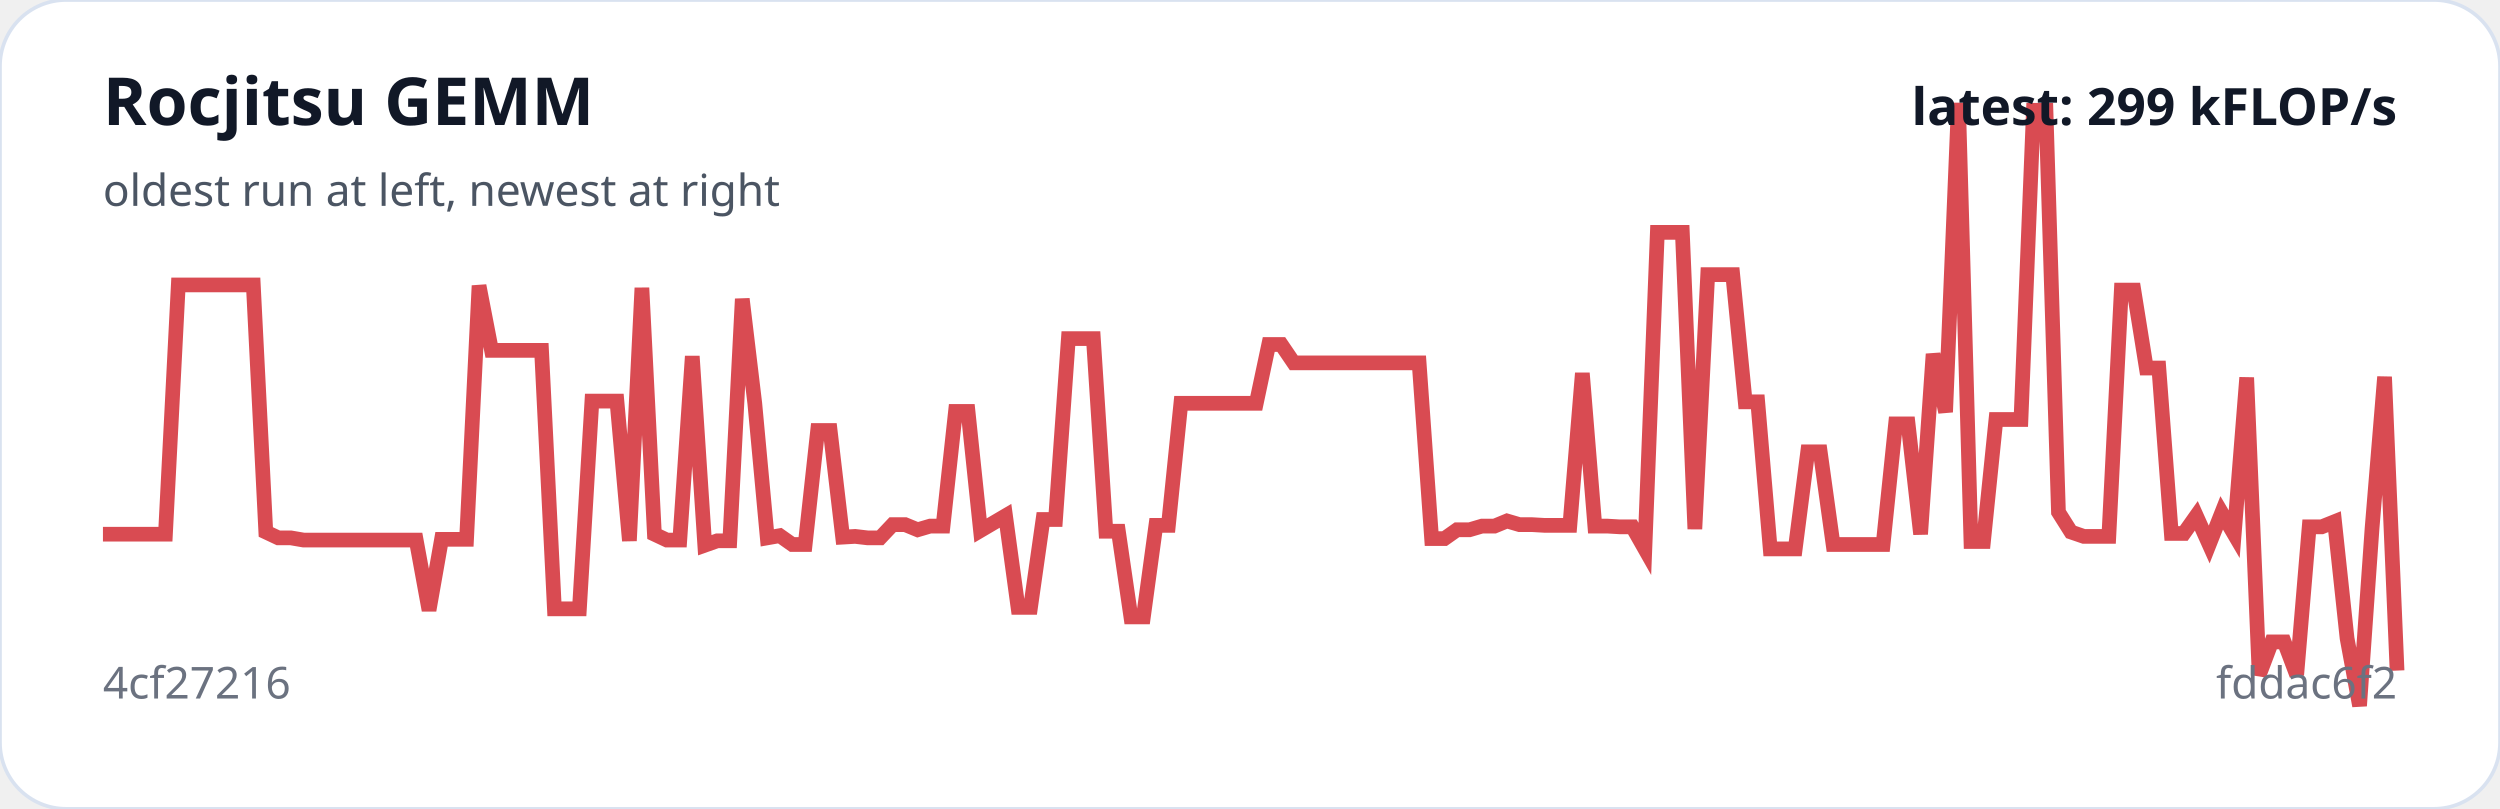
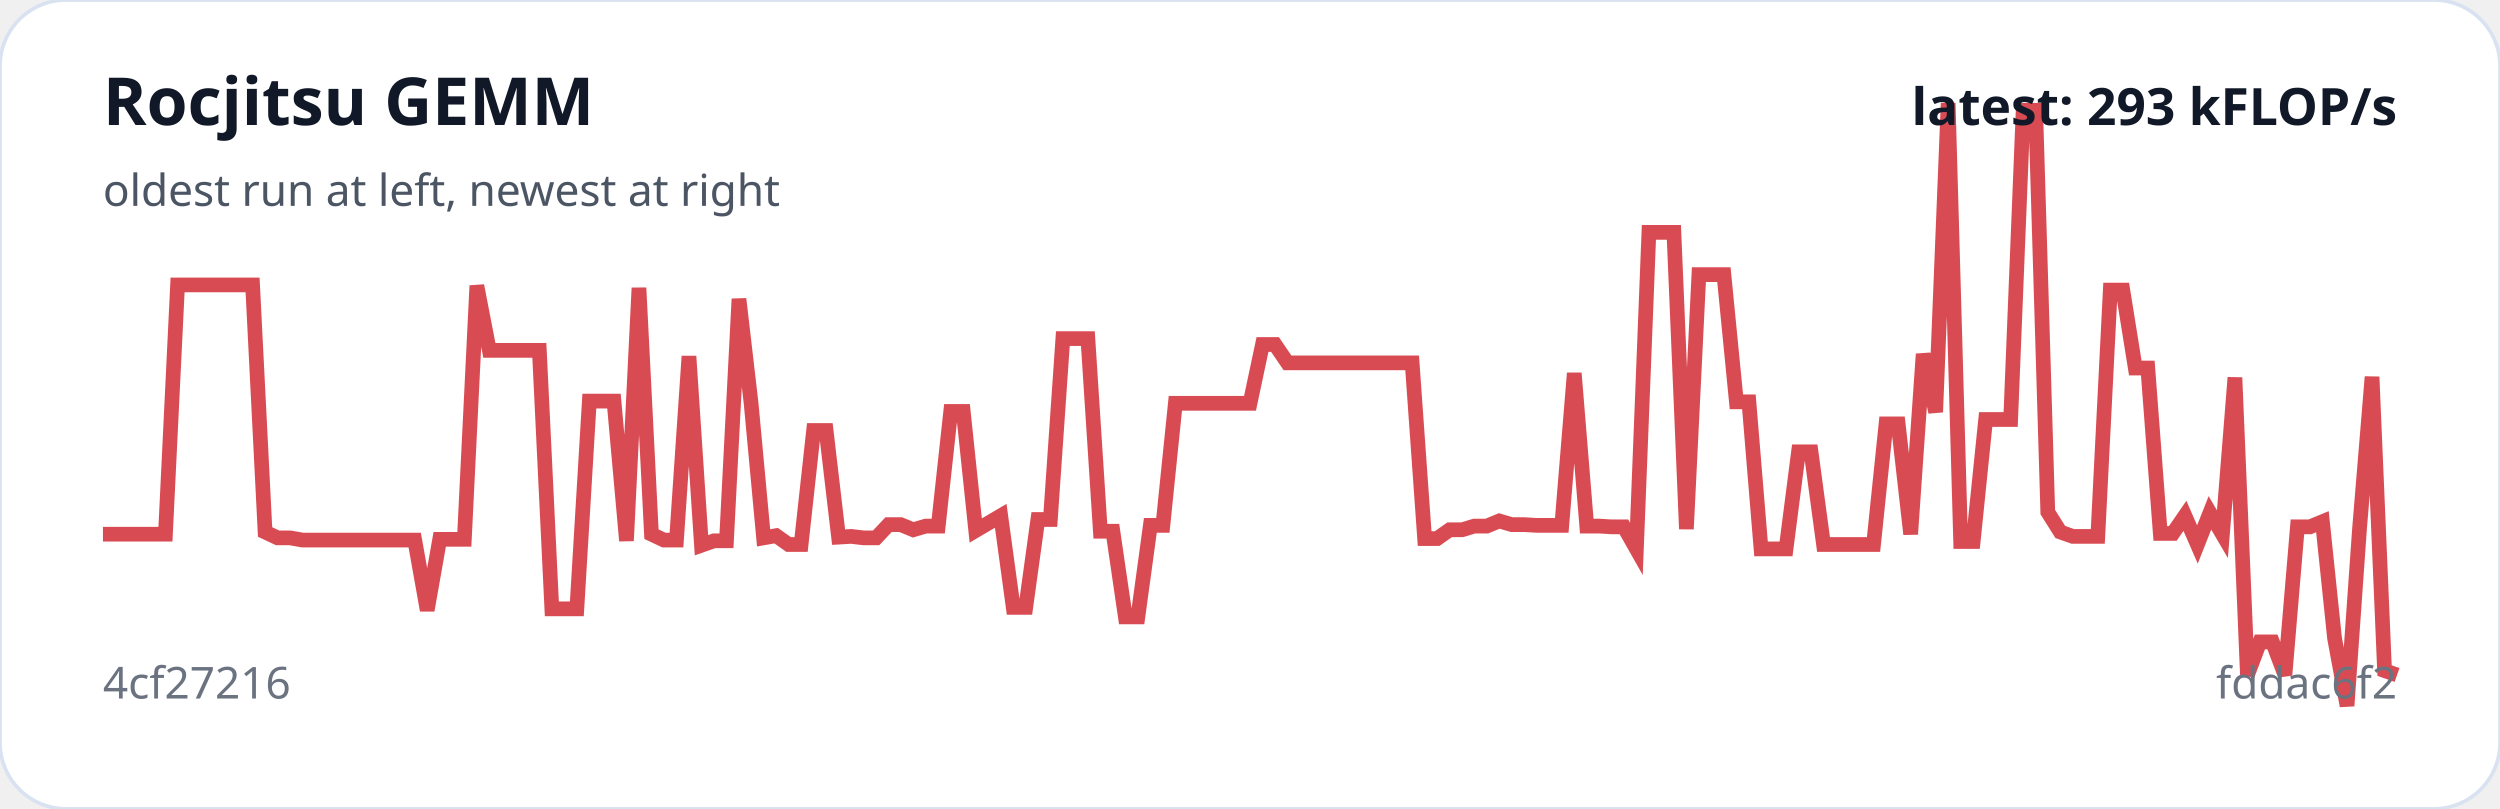
<svg xmlns="http://www.w3.org/2000/svg" viewBox="0 0 680 220" width="100%" role="img" aria-label="Rocjitsu GEMM trend">
  <rect width="100%" height="100%" rx="18" fill="#ffffff" stroke="#d9e2f0" />
-   <polyline fill="none" stroke="#d94b52" stroke-width="4" points="28.0,145.3 31.4,145.3 34.8,145.3 38.2,145.3 41.6,145.3 45.0,145.3 48.5,77.5 51.9,77.5 55.3,77.5 58.7,77.5 62.1,77.5 65.5,77.5 68.9,77.5 72.3,144.7 75.7,146.3 79.1,146.3 82.6,146.9 86.0,146.9 89.4,146.9 92.8,146.9 96.2,146.9 99.6,146.9 103.0,146.9 106.4,146.9 109.8,146.9 113.2,146.9 116.7,166.0 120.1,146.7 123.5,146.7 126.9,146.7 130.3,77.7 133.7,95.3 137.1,95.3 140.5,95.3 143.9,95.3 147.3,95.3 150.8,165.6 154.2,165.6 157.6,165.6 161.0,109.1 164.4,109.1 167.8,109.1 171.2,147.1 174.6,78.3 178.0,145.3 181.4,146.9 184.9,146.9 188.3,96.9 191.7,148.3 195.1,147.1 198.5,147.1 201.9,81.3 205.3,109.7 208.7,146.3 212.1,145.7 215.5,148.1 219.0,148.1 222.4,117.1 225.8,117.1 229.2,146.1 232.6,145.9 236.0,146.3 239.4,146.3 242.8,142.7 246.2,142.7 249.6,144.1 253.0,143.1 256.5,143.1 259.9,111.9 263.3,111.9 266.7,144.3 270.1,142.3 273.5,140.3 276.9,165.2 280.3,165.2 283.7,141.3 287.1,141.3 290.6,92.1 294.0,92.1 297.4,92.1 300.8,144.5 304.2,144.5 307.6,167.8 311.0,167.8 314.4,142.9 317.8,142.9 321.2,109.7 324.7,109.7 328.1,109.7 331.5,109.7 334.9,109.7 338.3,109.7 341.7,109.7 345.1,93.7 348.5,93.7 351.9,98.7 355.3,98.7 358.8,98.7 362.2,98.7 365.6,98.7 369.0,98.7 372.4,98.7 375.8,98.7 379.2,98.7 382.6,98.7 386.0,98.7 389.4,146.5 392.9,146.5 396.3,144.1 399.7,144.1 403.1,143.1 406.5,143.1 409.9,141.7 413.3,142.7 416.7,142.7 420.1,142.9 423.5,142.9 427.0,142.9 430.4,101.5 433.8,143.1 437.2,143.1 440.6,143.3 444.0,143.3 447.4,149.3 450.8,63.2 454.2,63.2 457.6,63.2 461.0,143.9 464.5,74.7 467.9,74.7 471.3,74.7 474.7,109.3 478.1,109.3 481.5,149.3 484.9,149.3 488.3,149.3 491.7,122.9 495.1,122.9 498.6,148.1 502.0,148.1 505.4,148.1 508.8,148.1 512.2,148.1 515.6,115.3 519.0,115.3 522.4,145.3 525.8,96.3 529.2,112.1 532.7,28.0 536.1,147.3 539.5,147.3 542.9,114.1 546.3,114.1 549.7,114.1 553.1,30.0 556.5,30.0 559.9,139.3 563.3,144.7 566.8,145.9 570.2,145.9 573.6,145.9 577.0,78.9 580.4,78.9 583.8,100.1 587.2,100.1 590.6,145.1 594.0,145.1 597.4,140.3 600.9,148.1 604.3,139.5 607.7,145.3 611.1,102.7 614.5,183.6 617.9,174.6 621.3,174.6 624.7,183.6 628.1,143.3 631.5,143.3 635.0,141.9 638.4,173.6 641.8,192.0 645.2,143.7 648.6,102.5 652.0,182.4" />
+   <polyline fill="none" stroke="#d94b52" stroke-width="4" points="28.0,145.3 31.4,145.3 34.8,145.3 38.2,145.3 41.6,145.3 45.0,145.3 48.3,77.5 51.7,77.5 55.1,77.5 58.5,77.5 61.9,77.5 65.3,77.5 68.7,77.5 72.1,144.7 75.5,146.3 78.9,146.3 82.3,146.9 85.7,146.9 89.0,146.9 92.4,146.9 95.8,146.9 99.2,146.9 102.6,146.9 106.0,146.9 109.4,146.9 112.8,146.9 116.2,166.0 119.6,146.7 123.0,146.7 126.3,146.7 129.7,77.7 133.1,95.3 136.5,95.3 139.9,95.3 143.3,95.3 146.7,95.3 150.1,165.6 153.5,165.6 156.9,165.6 160.3,109.1 163.7,109.1 167.0,109.1 170.4,147.1 173.8,78.3 177.2,145.3 180.6,146.9 184.0,146.9 187.4,96.9 190.8,148.3 194.2,147.1 197.6,147.1 201.0,81.3 204.3,109.7 207.7,146.3 211.1,145.7 214.5,148.1 217.9,148.1 221.3,117.1 224.7,117.1 228.1,146.1 231.5,145.9 234.9,146.3 238.3,146.3 241.7,142.7 245.0,142.7 248.4,144.1 251.8,143.1 255.2,143.1 258.6,111.9 262.0,111.9 265.4,144.3 268.8,142.3 272.2,140.3 275.6,165.2 279.0,165.2 282.3,141.3 285.7,141.3 289.1,92.1 292.5,92.1 295.9,92.1 299.3,144.5 302.7,144.5 306.1,167.8 309.5,167.8 312.9,142.9 316.3,142.9 319.7,109.7 323.0,109.7 326.4,109.7 329.8,109.7 333.2,109.7 336.6,109.7 340.0,109.7 343.4,93.7 346.8,93.7 350.2,98.7 353.6,98.7 357.0,98.7 360.3,98.7 363.7,98.7 367.1,98.7 370.5,98.7 373.9,98.7 377.3,98.7 380.7,98.7 384.1,98.7 387.5,146.5 390.9,146.5 394.3,144.1 397.7,144.1 401.0,143.1 404.4,143.1 407.8,141.7 411.2,142.7 414.6,142.7 418.0,142.9 421.4,142.9 424.8,142.9 428.2,101.5 431.6,143.1 435.0,143.1 438.3,143.3 441.7,143.3 445.1,149.3 448.5,63.2 451.9,63.2 455.3,63.2 458.7,143.9 462.1,74.7 465.5,74.7 468.9,74.7 472.3,109.3 475.7,109.3 479.0,149.3 482.4,149.3 485.8,149.3 489.2,122.9 492.6,122.9 496.0,148.1 499.4,148.1 502.8,148.1 506.2,148.1 509.6,148.1 513.0,115.3 516.3,115.3 519.7,145.3 523.1,96.3 526.5,112.1 529.9,28.0 533.3,147.3 536.7,147.3 540.1,114.1 543.5,114.1 546.9,114.1 550.3,30.0 553.7,30.0 557.0,139.3 560.4,144.7 563.8,145.9 567.2,145.9 570.6,145.9 574.0,78.9 577.4,78.9 580.8,100.1 584.2,100.1 587.6,145.1 591.0,145.1 594.3,140.3 597.7,148.1 601.1,139.5 604.5,145.3 607.9,102.7 611.3,183.6 614.7,174.6 618.1,174.6 621.5,183.6 624.9,143.3 628.3,143.3 631.7,141.9 635.0,173.6 638.4,192.0 641.8,143.7 645.2,102.5 648.6,182.4 652.0,183.6" />
  <text x="28" y="34" fill="#111827" font-family="system-ui,sans-serif" font-size="18" font-weight="700">Rocjitsu GEMM</text>
  <text x="28" y="56" fill="#4b5563" font-family="system-ui,sans-serif" font-size="12">oldest run at left, newest at right</text>
  <text x="28" y="190" fill="#6b7280" font-family="system-ui,sans-serif" font-size="12">4cf27216</text>
  <text x="652" y="190" text-anchor="end" fill="#6b7280" font-family="system-ui,sans-serif" font-size="12">fddac6f2</text>
-   <text x="652" y="34" text-anchor="end" fill="#111827" font-family="system-ui,sans-serif" font-size="14" font-weight="700">latest: 299 kFLOP/s</text>
+   <text x="652" y="34" text-anchor="end" fill="#111827" font-family="system-ui,sans-serif" font-size="14" font-weight="700">latest: 293 kFLOP/s</text>
</svg>
